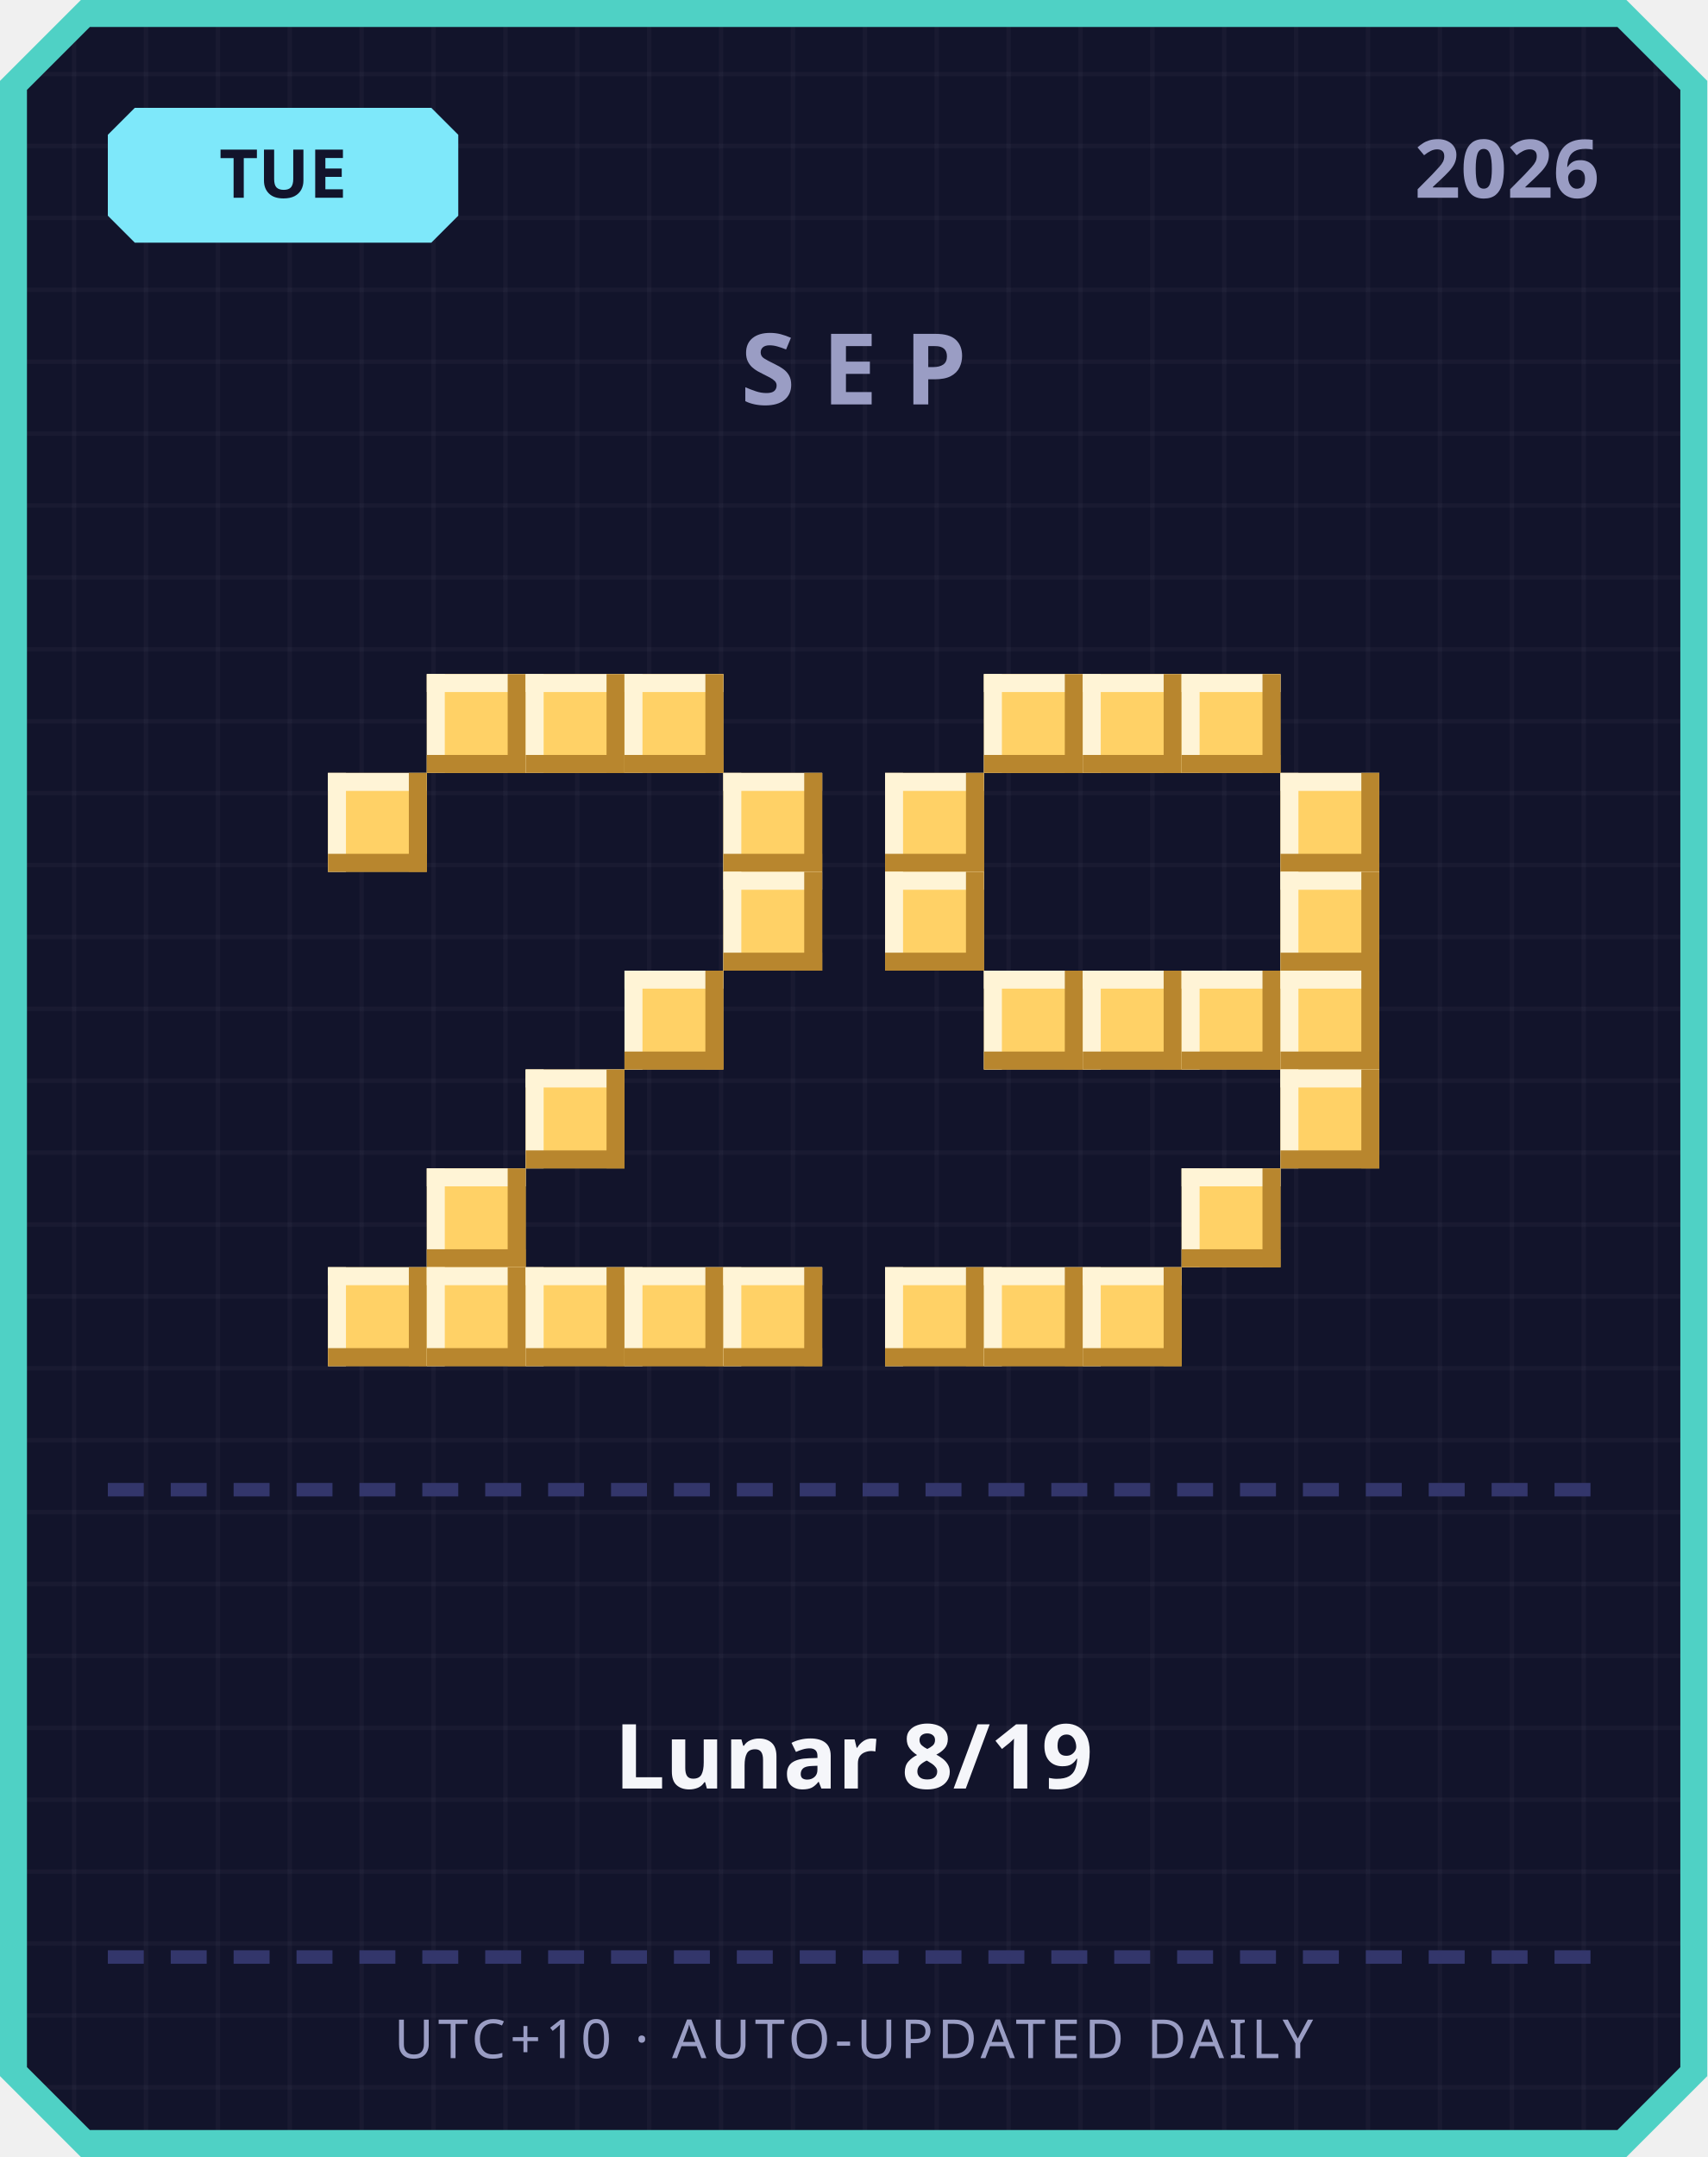
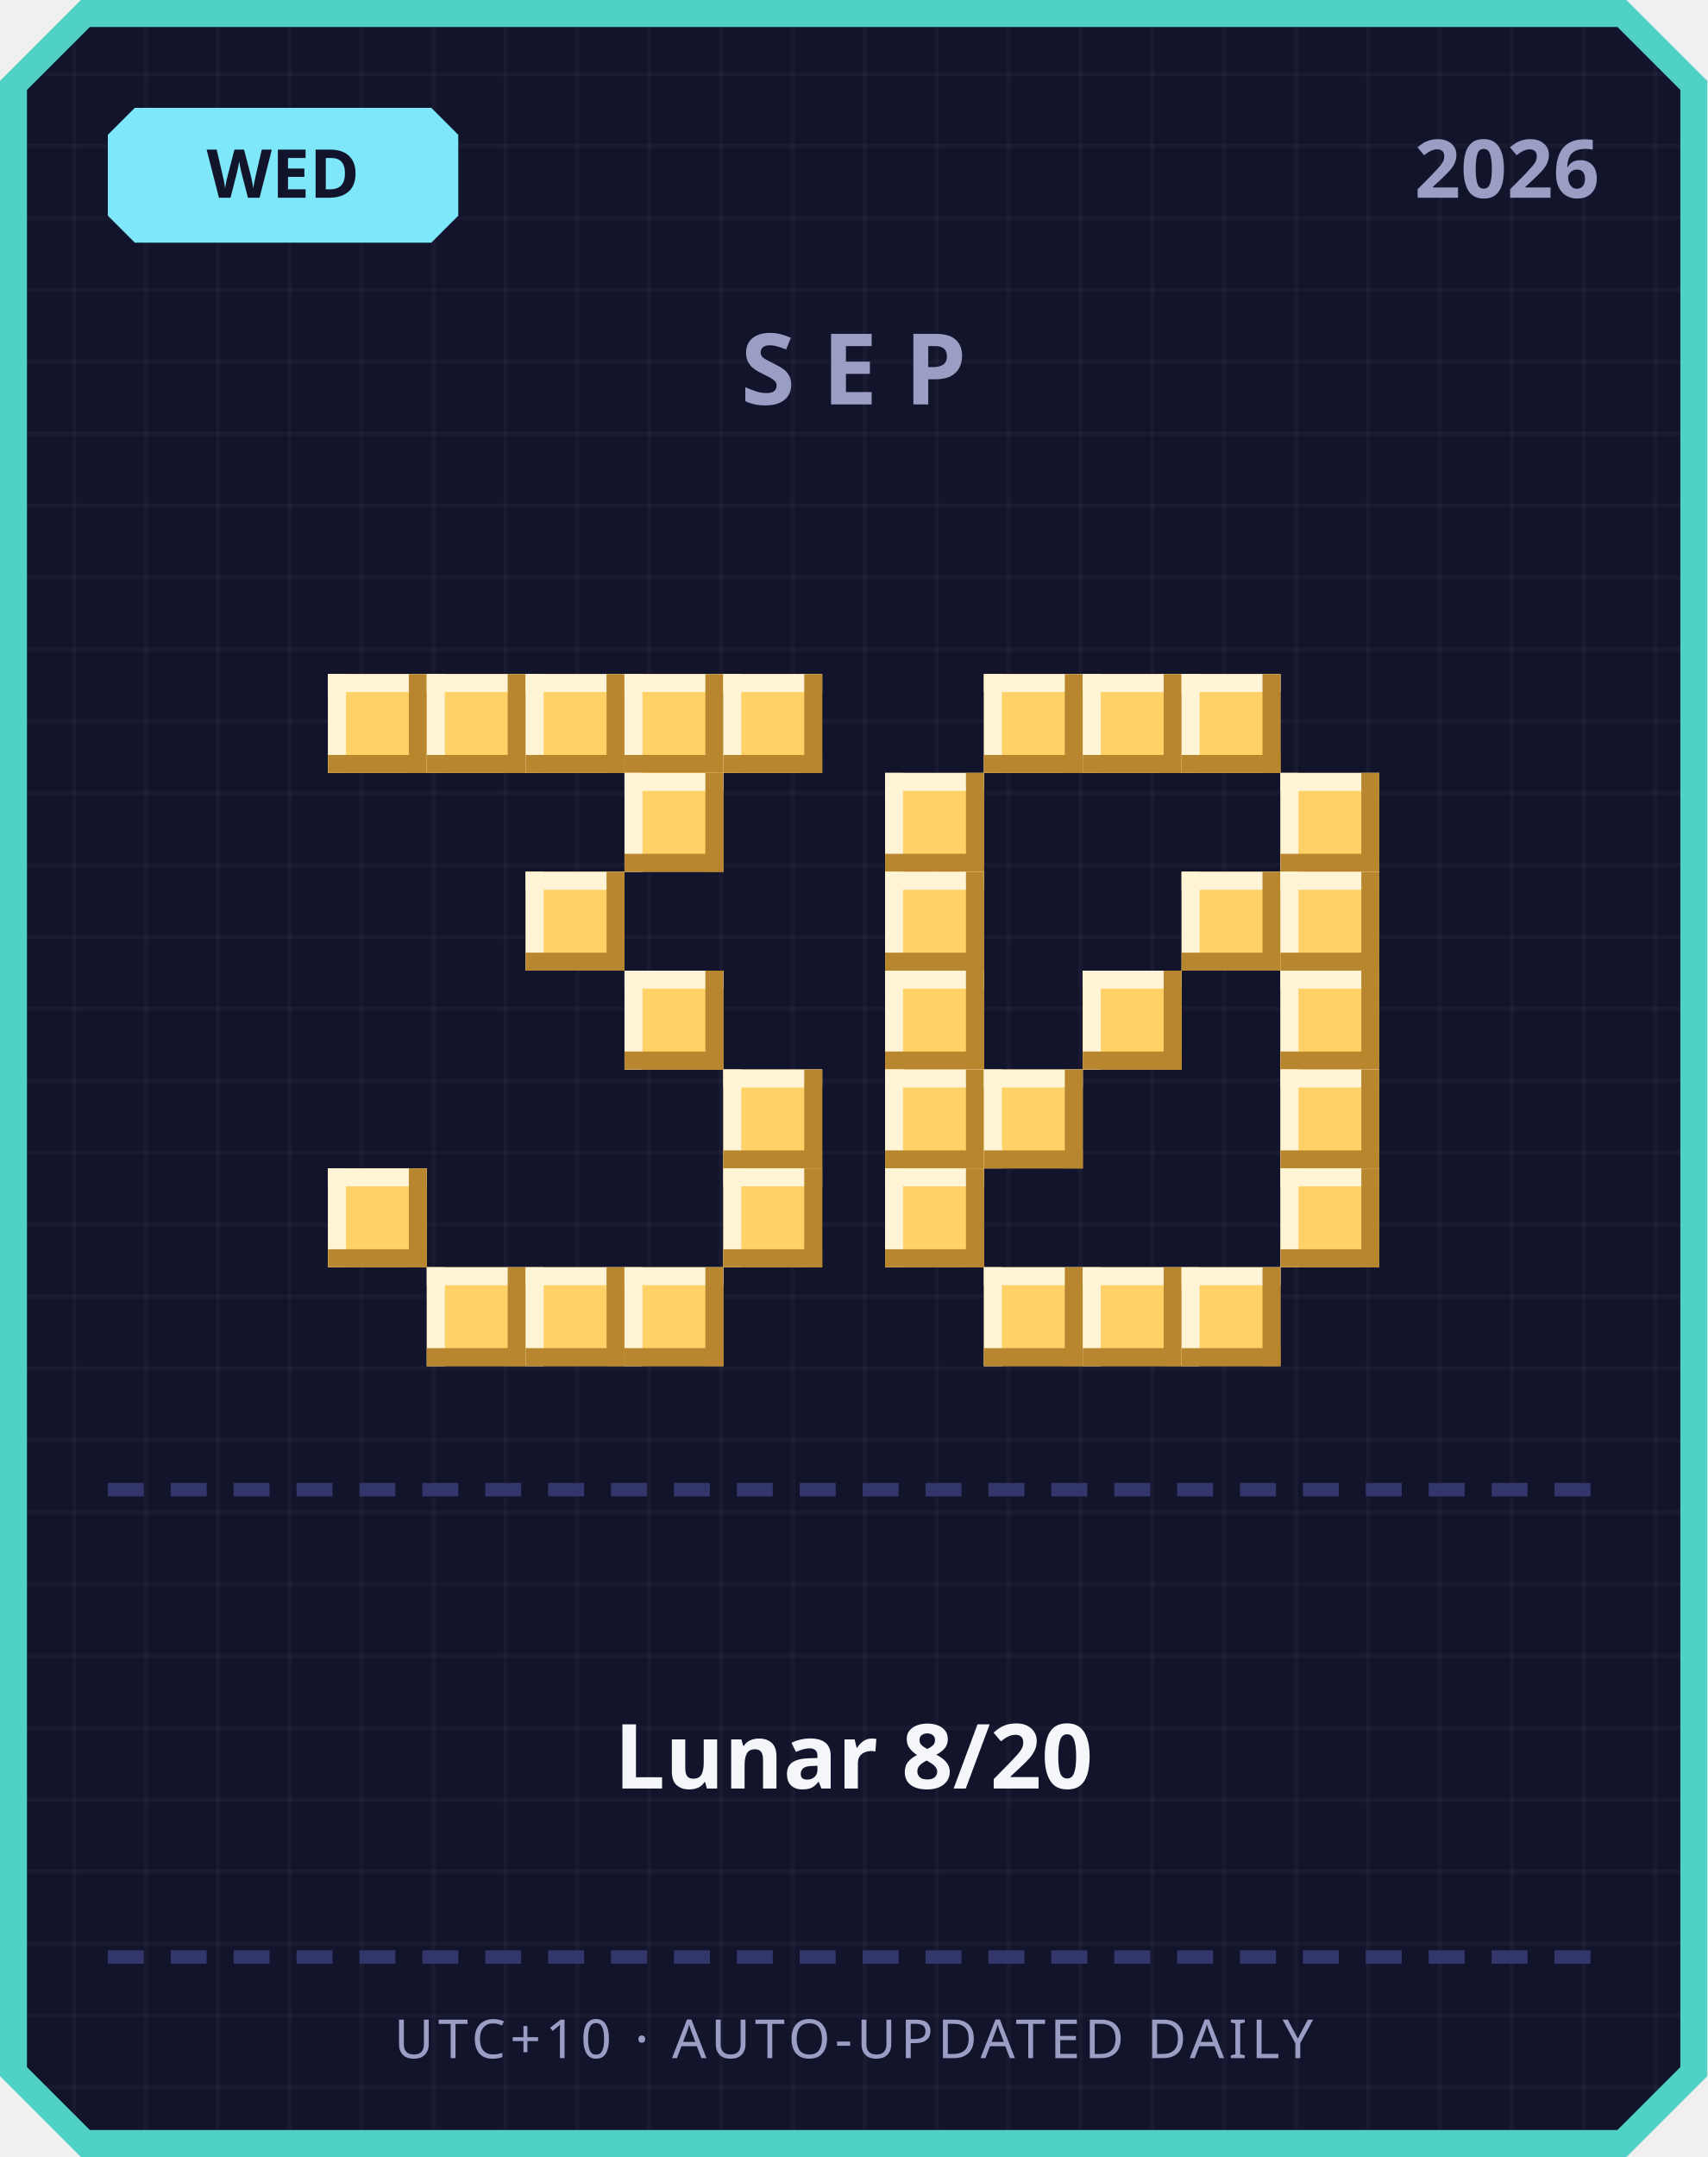
<svg xmlns="http://www.w3.org/2000/svg" width="380" height="480" viewBox="0 0 380 480">
  <defs>
    <pattern id="grid" width="16" height="16" patternUnits="userSpaceOnUse">
      <rect width="16" height="16" fill="#12142b" />
      <rect width="1" height="16" fill="#ffffff" opacity="0.03" />
      <rect width="16" height="1" fill="#ffffff" opacity="0.03" />
    </pattern>
  </defs>
  <path d="M 18,0 L 362,0 L 380,18 L 380,462 L 362,480 L 18,480 L 0,462 L 0,18 Z" fill="#4fd1c5" />
  <path d="M 20,6 L 360,6 L 374,20 L 374,460 L 360,474 L 20,474 L 6,460 L 6,20 Z" fill="url(#grid)" />
  <path d="M 30,24 L 96,24 L 102,30 L 102,48 L 96,54 L 30,54 L 24,48 L 24,30 Z" fill="#7ee8fa" />
-   <text x="63" y="44" text-anchor="middle" font-family="'Segoe UI', sans-serif" font-size="15" font-weight="700" fill="#12142b">TUE</text>
+   <text x="63" y="44" text-anchor="middle" font-family="'Segoe UI', sans-serif" font-size="15" font-weight="700" fill="#12142b">WED</text>
  <text x="356" y="44" text-anchor="end" font-family="'Segoe UI', sans-serif" font-size="18" font-weight="700" fill="#9a9dc4">2026</text>
  <text x="190" y="90" text-anchor="middle" font-family="'Segoe UI', sans-serif" font-size="22" font-weight="700" letter-spacing="6" fill="#9a9dc4">SEP</text>
+   <rect x="73" y="150" width="22" height="22" fill="#ffd166" />
+   <rect x="73" y="150" width="22" height="4" fill="#fff4d6" />
+   <rect x="73" y="150" width="4" height="22" fill="#fff4d6" />
+   <rect x="73" y="168" width="22" height="4" fill="#b8862e" />
+   <rect x="91" y="150" width="4" height="22" fill="#b8862e" />
  <rect x="95" y="150" width="22" height="22" fill="#ffd166" />
  <rect x="95" y="150" width="22" height="4" fill="#fff4d6" />
  <rect x="95" y="150" width="4" height="22" fill="#fff4d6" />
  <rect x="95" y="168" width="22" height="4" fill="#b8862e" />
  <rect x="113" y="150" width="4" height="22" fill="#b8862e" />
  <rect x="117" y="150" width="22" height="22" fill="#ffd166" />
  <rect x="117" y="150" width="22" height="4" fill="#fff4d6" />
  <rect x="117" y="150" width="4" height="22" fill="#fff4d6" />
  <rect x="117" y="168" width="22" height="4" fill="#b8862e" />
  <rect x="135" y="150" width="4" height="22" fill="#b8862e" />
  <rect x="139" y="150" width="22" height="22" fill="#ffd166" />
  <rect x="139" y="150" width="22" height="4" fill="#fff4d6" />
  <rect x="139" y="150" width="4" height="22" fill="#fff4d6" />
  <rect x="139" y="168" width="22" height="4" fill="#b8862e" />
  <rect x="157" y="150" width="4" height="22" fill="#b8862e" />
-   <rect x="73" y="172" width="22" height="22" fill="#ffd166" />
-   <rect x="73" y="172" width="22" height="4" fill="#fff4d6" />
-   <rect x="73" y="172" width="4" height="22" fill="#fff4d6" />
-   <rect x="73" y="190" width="22" height="4" fill="#b8862e" />
-   <rect x="91" y="172" width="4" height="22" fill="#b8862e" />
-   <rect x="161" y="172" width="22" height="22" fill="#ffd166" />
-   <rect x="161" y="172" width="22" height="4" fill="#fff4d6" />
-   <rect x="161" y="172" width="4" height="22" fill="#fff4d6" />
-   <rect x="161" y="190" width="22" height="4" fill="#b8862e" />
-   <rect x="179" y="172" width="4" height="22" fill="#b8862e" />
-   <rect x="161" y="194" width="22" height="22" fill="#ffd166" />
-   <rect x="161" y="194" width="22" height="4" fill="#fff4d6" />
-   <rect x="161" y="194" width="4" height="22" fill="#fff4d6" />
-   <rect x="161" y="212" width="22" height="4" fill="#b8862e" />
-   <rect x="179" y="194" width="4" height="22" fill="#b8862e" />
+   <rect x="161" y="150" width="22" height="22" fill="#ffd166" />
+   <rect x="161" y="150" width="22" height="4" fill="#fff4d6" />
+   <rect x="161" y="150" width="4" height="22" fill="#fff4d6" />
+   <rect x="161" y="168" width="22" height="4" fill="#b8862e" />
+   <rect x="179" y="150" width="4" height="22" fill="#b8862e" />
+   <rect x="139" y="172" width="22" height="22" fill="#ffd166" />
+   <rect x="139" y="172" width="22" height="4" fill="#fff4d6" />
+   <rect x="139" y="172" width="4" height="22" fill="#fff4d6" />
+   <rect x="139" y="190" width="22" height="4" fill="#b8862e" />
+   <rect x="157" y="172" width="4" height="22" fill="#b8862e" />
+   <rect x="117" y="194" width="22" height="22" fill="#ffd166" />
+   <rect x="117" y="194" width="22" height="4" fill="#fff4d6" />
+   <rect x="117" y="194" width="4" height="22" fill="#fff4d6" />
+   <rect x="117" y="212" width="22" height="4" fill="#b8862e" />
+   <rect x="135" y="194" width="4" height="22" fill="#b8862e" />
  <rect x="139" y="216" width="22" height="22" fill="#ffd166" />
  <rect x="139" y="216" width="22" height="4" fill="#fff4d6" />
  <rect x="139" y="216" width="4" height="22" fill="#fff4d6" />
  <rect x="139" y="234" width="22" height="4" fill="#b8862e" />
  <rect x="157" y="216" width="4" height="22" fill="#b8862e" />
-   <rect x="117" y="238" width="22" height="22" fill="#ffd166" />
-   <rect x="117" y="238" width="22" height="4" fill="#fff4d6" />
-   <rect x="117" y="238" width="4" height="22" fill="#fff4d6" />
-   <rect x="117" y="256" width="22" height="4" fill="#b8862e" />
-   <rect x="135" y="238" width="4" height="22" fill="#b8862e" />
-   <rect x="95" y="260" width="22" height="22" fill="#ffd166" />
-   <rect x="95" y="260" width="22" height="4" fill="#fff4d6" />
-   <rect x="95" y="260" width="4" height="22" fill="#fff4d6" />
-   <rect x="95" y="278" width="22" height="4" fill="#b8862e" />
-   <rect x="113" y="260" width="4" height="22" fill="#b8862e" />
-   <rect x="73" y="282" width="22" height="22" fill="#ffd166" />
-   <rect x="73" y="282" width="22" height="4" fill="#fff4d6" />
-   <rect x="73" y="282" width="4" height="22" fill="#fff4d6" />
-   <rect x="73" y="300" width="22" height="4" fill="#b8862e" />
-   <rect x="91" y="282" width="4" height="22" fill="#b8862e" />
+   <rect x="161" y="238" width="22" height="22" fill="#ffd166" />
+   <rect x="161" y="238" width="22" height="4" fill="#fff4d6" />
+   <rect x="161" y="238" width="4" height="22" fill="#fff4d6" />
+   <rect x="161" y="256" width="22" height="4" fill="#b8862e" />
+   <rect x="179" y="238" width="4" height="22" fill="#b8862e" />
+   <rect x="73" y="260" width="22" height="22" fill="#ffd166" />
+   <rect x="73" y="260" width="22" height="4" fill="#fff4d6" />
+   <rect x="73" y="260" width="4" height="22" fill="#fff4d6" />
+   <rect x="73" y="278" width="22" height="4" fill="#b8862e" />
+   <rect x="91" y="260" width="4" height="22" fill="#b8862e" />
+   <rect x="161" y="260" width="22" height="22" fill="#ffd166" />
+   <rect x="161" y="260" width="22" height="4" fill="#fff4d6" />
+   <rect x="161" y="260" width="4" height="22" fill="#fff4d6" />
+   <rect x="161" y="278" width="22" height="4" fill="#b8862e" />
+   <rect x="179" y="260" width="4" height="22" fill="#b8862e" />
  <rect x="95" y="282" width="22" height="22" fill="#ffd166" />
  <rect x="95" y="282" width="22" height="4" fill="#fff4d6" />
  <rect x="95" y="282" width="4" height="22" fill="#fff4d6" />
  <rect x="95" y="300" width="22" height="4" fill="#b8862e" />
  <rect x="113" y="282" width="4" height="22" fill="#b8862e" />
  <rect x="117" y="282" width="22" height="22" fill="#ffd166" />
  <rect x="117" y="282" width="22" height="4" fill="#fff4d6" />
  <rect x="117" y="282" width="4" height="22" fill="#fff4d6" />
  <rect x="117" y="300" width="22" height="4" fill="#b8862e" />
  <rect x="135" y="282" width="4" height="22" fill="#b8862e" />
  <rect x="139" y="282" width="22" height="22" fill="#ffd166" />
  <rect x="139" y="282" width="22" height="4" fill="#fff4d6" />
  <rect x="139" y="282" width="4" height="22" fill="#fff4d6" />
  <rect x="139" y="300" width="22" height="4" fill="#b8862e" />
  <rect x="157" y="282" width="4" height="22" fill="#b8862e" />
-   <rect x="161" y="282" width="22" height="22" fill="#ffd166" />
-   <rect x="161" y="282" width="22" height="4" fill="#fff4d6" />
-   <rect x="161" y="282" width="4" height="22" fill="#fff4d6" />
-   <rect x="161" y="300" width="22" height="4" fill="#b8862e" />
-   <rect x="179" y="282" width="4" height="22" fill="#b8862e" />
  <rect x="219" y="150" width="22" height="22" fill="#ffd166" />
  <rect x="219" y="150" width="22" height="4" fill="#fff4d6" />
  <rect x="219" y="150" width="4" height="22" fill="#fff4d6" />
  <rect x="219" y="168" width="22" height="4" fill="#b8862e" />
  <rect x="237" y="150" width="4" height="22" fill="#b8862e" />
  <rect x="241" y="150" width="22" height="22" fill="#ffd166" />
  <rect x="241" y="150" width="22" height="4" fill="#fff4d6" />
  <rect x="241" y="150" width="4" height="22" fill="#fff4d6" />
  <rect x="241" y="168" width="22" height="4" fill="#b8862e" />
  <rect x="259" y="150" width="4" height="22" fill="#b8862e" />
  <rect x="263" y="150" width="22" height="22" fill="#ffd166" />
  <rect x="263" y="150" width="22" height="4" fill="#fff4d6" />
  <rect x="263" y="150" width="4" height="22" fill="#fff4d6" />
  <rect x="263" y="168" width="22" height="4" fill="#b8862e" />
  <rect x="281" y="150" width="4" height="22" fill="#b8862e" />
  <rect x="197" y="172" width="22" height="22" fill="#ffd166" />
  <rect x="197" y="172" width="22" height="4" fill="#fff4d6" />
  <rect x="197" y="172" width="4" height="22" fill="#fff4d6" />
  <rect x="197" y="190" width="22" height="4" fill="#b8862e" />
  <rect x="215" y="172" width="4" height="22" fill="#b8862e" />
  <rect x="285" y="172" width="22" height="22" fill="#ffd166" />
  <rect x="285" y="172" width="22" height="4" fill="#fff4d6" />
  <rect x="285" y="172" width="4" height="22" fill="#fff4d6" />
  <rect x="285" y="190" width="22" height="4" fill="#b8862e" />
  <rect x="303" y="172" width="4" height="22" fill="#b8862e" />
  <rect x="197" y="194" width="22" height="22" fill="#ffd166" />
  <rect x="197" y="194" width="22" height="4" fill="#fff4d6" />
  <rect x="197" y="194" width="4" height="22" fill="#fff4d6" />
  <rect x="197" y="212" width="22" height="4" fill="#b8862e" />
  <rect x="215" y="194" width="4" height="22" fill="#b8862e" />
+   <rect x="263" y="194" width="22" height="22" fill="#ffd166" />
+   <rect x="263" y="194" width="22" height="4" fill="#fff4d6" />
+   <rect x="263" y="194" width="4" height="22" fill="#fff4d6" />
+   <rect x="263" y="212" width="22" height="4" fill="#b8862e" />
+   <rect x="281" y="194" width="4" height="22" fill="#b8862e" />
  <rect x="285" y="194" width="22" height="22" fill="#ffd166" />
  <rect x="285" y="194" width="22" height="4" fill="#fff4d6" />
  <rect x="285" y="194" width="4" height="22" fill="#fff4d6" />
  <rect x="285" y="212" width="22" height="4" fill="#b8862e" />
  <rect x="303" y="194" width="4" height="22" fill="#b8862e" />
-   <rect x="219" y="216" width="22" height="22" fill="#ffd166" />
-   <rect x="219" y="216" width="22" height="4" fill="#fff4d6" />
-   <rect x="219" y="216" width="4" height="22" fill="#fff4d6" />
-   <rect x="219" y="234" width="22" height="4" fill="#b8862e" />
-   <rect x="237" y="216" width="4" height="22" fill="#b8862e" />
+   <rect x="197" y="216" width="22" height="22" fill="#ffd166" />
+   <rect x="197" y="216" width="22" height="4" fill="#fff4d6" />
+   <rect x="197" y="216" width="4" height="22" fill="#fff4d6" />
+   <rect x="197" y="234" width="22" height="4" fill="#b8862e" />
+   <rect x="215" y="216" width="4" height="22" fill="#b8862e" />
  <rect x="241" y="216" width="22" height="22" fill="#ffd166" />
  <rect x="241" y="216" width="22" height="4" fill="#fff4d6" />
  <rect x="241" y="216" width="4" height="22" fill="#fff4d6" />
  <rect x="241" y="234" width="22" height="4" fill="#b8862e" />
  <rect x="259" y="216" width="4" height="22" fill="#b8862e" />
-   <rect x="263" y="216" width="22" height="22" fill="#ffd166" />
-   <rect x="263" y="216" width="22" height="4" fill="#fff4d6" />
-   <rect x="263" y="216" width="4" height="22" fill="#fff4d6" />
-   <rect x="263" y="234" width="22" height="4" fill="#b8862e" />
-   <rect x="281" y="216" width="4" height="22" fill="#b8862e" />
  <rect x="285" y="216" width="22" height="22" fill="#ffd166" />
  <rect x="285" y="216" width="22" height="4" fill="#fff4d6" />
  <rect x="285" y="216" width="4" height="22" fill="#fff4d6" />
  <rect x="285" y="234" width="22" height="4" fill="#b8862e" />
  <rect x="303" y="216" width="4" height="22" fill="#b8862e" />
+   <rect x="197" y="238" width="22" height="22" fill="#ffd166" />
+   <rect x="197" y="238" width="22" height="4" fill="#fff4d6" />
+   <rect x="197" y="238" width="4" height="22" fill="#fff4d6" />
+   <rect x="197" y="256" width="22" height="4" fill="#b8862e" />
+   <rect x="215" y="238" width="4" height="22" fill="#b8862e" />
+   <rect x="219" y="238" width="22" height="22" fill="#ffd166" />
+   <rect x="219" y="238" width="22" height="4" fill="#fff4d6" />
+   <rect x="219" y="238" width="4" height="22" fill="#fff4d6" />
+   <rect x="219" y="256" width="22" height="4" fill="#b8862e" />
+   <rect x="237" y="238" width="4" height="22" fill="#b8862e" />
  <rect x="285" y="238" width="22" height="22" fill="#ffd166" />
  <rect x="285" y="238" width="22" height="4" fill="#fff4d6" />
  <rect x="285" y="238" width="4" height="22" fill="#fff4d6" />
  <rect x="285" y="256" width="22" height="4" fill="#b8862e" />
  <rect x="303" y="238" width="4" height="22" fill="#b8862e" />
-   <rect x="263" y="260" width="22" height="22" fill="#ffd166" />
-   <rect x="263" y="260" width="22" height="4" fill="#fff4d6" />
-   <rect x="263" y="260" width="4" height="22" fill="#fff4d6" />
-   <rect x="263" y="278" width="22" height="4" fill="#b8862e" />
-   <rect x="281" y="260" width="4" height="22" fill="#b8862e" />
-   <rect x="197" y="282" width="22" height="22" fill="#ffd166" />
-   <rect x="197" y="282" width="22" height="4" fill="#fff4d6" />
-   <rect x="197" y="282" width="4" height="22" fill="#fff4d6" />
-   <rect x="197" y="300" width="22" height="4" fill="#b8862e" />
-   <rect x="215" y="282" width="4" height="22" fill="#b8862e" />
+   <rect x="197" y="260" width="22" height="22" fill="#ffd166" />
+   <rect x="197" y="260" width="22" height="4" fill="#fff4d6" />
+   <rect x="197" y="260" width="4" height="22" fill="#fff4d6" />
+   <rect x="197" y="278" width="22" height="4" fill="#b8862e" />
+   <rect x="215" y="260" width="4" height="22" fill="#b8862e" />
+   <rect x="285" y="260" width="22" height="22" fill="#ffd166" />
+   <rect x="285" y="260" width="22" height="4" fill="#fff4d6" />
+   <rect x="285" y="260" width="4" height="22" fill="#fff4d6" />
+   <rect x="285" y="278" width="22" height="4" fill="#b8862e" />
+   <rect x="303" y="260" width="4" height="22" fill="#b8862e" />
  <rect x="219" y="282" width="22" height="22" fill="#ffd166" />
  <rect x="219" y="282" width="22" height="4" fill="#fff4d6" />
  <rect x="219" y="282" width="4" height="22" fill="#fff4d6" />
  <rect x="219" y="300" width="22" height="4" fill="#b8862e" />
  <rect x="237" y="282" width="4" height="22" fill="#b8862e" />
  <rect x="241" y="282" width="22" height="22" fill="#ffd166" />
  <rect x="241" y="282" width="22" height="4" fill="#fff4d6" />
  <rect x="241" y="282" width="4" height="22" fill="#fff4d6" />
  <rect x="241" y="300" width="22" height="4" fill="#b8862e" />
  <rect x="259" y="282" width="4" height="22" fill="#b8862e" />
+   <rect x="263" y="282" width="22" height="22" fill="#ffd166" />
+   <rect x="263" y="282" width="22" height="4" fill="#fff4d6" />
+   <rect x="263" y="282" width="4" height="22" fill="#fff4d6" />
+   <rect x="263" y="300" width="22" height="4" fill="#b8862e" />
+   <rect x="281" y="282" width="4" height="22" fill="#b8862e" />
  <rect x="24" y="330" width="8" height="3" fill="#33366b" />
  <rect x="38" y="330" width="8" height="3" fill="#33366b" />
  <rect x="52" y="330" width="8" height="3" fill="#33366b" />
  <rect x="66" y="330" width="8" height="3" fill="#33366b" />
  <rect x="80" y="330" width="8" height="3" fill="#33366b" />
  <rect x="94" y="330" width="8" height="3" fill="#33366b" />
  <rect x="108" y="330" width="8" height="3" fill="#33366b" />
  <rect x="122" y="330" width="8" height="3" fill="#33366b" />
  <rect x="136" y="330" width="8" height="3" fill="#33366b" />
  <rect x="150" y="330" width="8" height="3" fill="#33366b" />
  <rect x="164" y="330" width="8" height="3" fill="#33366b" />
  <rect x="178" y="330" width="8" height="3" fill="#33366b" />
  <rect x="192" y="330" width="8" height="3" fill="#33366b" />
  <rect x="206" y="330" width="8" height="3" fill="#33366b" />
  <rect x="220" y="330" width="8" height="3" fill="#33366b" />
  <rect x="234" y="330" width="8" height="3" fill="#33366b" />
  <rect x="248" y="330" width="8" height="3" fill="#33366b" />
  <rect x="262" y="330" width="8" height="3" fill="#33366b" />
  <rect x="276" y="330" width="8" height="3" fill="#33366b" />
  <rect x="290" y="330" width="8" height="3" fill="#33366b" />
  <rect x="304" y="330" width="8" height="3" fill="#33366b" />
  <rect x="318" y="330" width="8" height="3" fill="#33366b" />
  <rect x="332" y="330" width="8" height="3" fill="#33366b" />
  <rect x="346" y="330" width="8" height="3" fill="#33366b" />
-   <text x="190" y="398" text-anchor="middle" font-family="'Segoe UI', 'Microsoft JhengHei', sans-serif" font-size="20" font-weight="700" fill="#f5f6fa">Lunar 8/19</text>
+   <text x="190" y="398" text-anchor="middle" font-family="'Segoe UI', 'Microsoft JhengHei', sans-serif" font-size="20" font-weight="700" fill="#f5f6fa">Lunar 8/20</text>
  <rect x="24" y="434" width="8" height="3" fill="#33366b" />
  <rect x="38" y="434" width="8" height="3" fill="#33366b" />
  <rect x="52" y="434" width="8" height="3" fill="#33366b" />
  <rect x="66" y="434" width="8" height="3" fill="#33366b" />
  <rect x="80" y="434" width="8" height="3" fill="#33366b" />
  <rect x="94" y="434" width="8" height="3" fill="#33366b" />
  <rect x="108" y="434" width="8" height="3" fill="#33366b" />
  <rect x="122" y="434" width="8" height="3" fill="#33366b" />
  <rect x="136" y="434" width="8" height="3" fill="#33366b" />
  <rect x="150" y="434" width="8" height="3" fill="#33366b" />
  <rect x="164" y="434" width="8" height="3" fill="#33366b" />
  <rect x="178" y="434" width="8" height="3" fill="#33366b" />
  <rect x="192" y="434" width="8" height="3" fill="#33366b" />
  <rect x="206" y="434" width="8" height="3" fill="#33366b" />
  <rect x="220" y="434" width="8" height="3" fill="#33366b" />
  <rect x="234" y="434" width="8" height="3" fill="#33366b" />
  <rect x="248" y="434" width="8" height="3" fill="#33366b" />
  <rect x="262" y="434" width="8" height="3" fill="#33366b" />
  <rect x="276" y="434" width="8" height="3" fill="#33366b" />
  <rect x="290" y="434" width="8" height="3" fill="#33366b" />
  <rect x="304" y="434" width="8" height="3" fill="#33366b" />
  <rect x="318" y="434" width="8" height="3" fill="#33366b" />
  <rect x="332" y="434" width="8" height="3" fill="#33366b" />
  <rect x="346" y="434" width="8" height="3" fill="#33366b" />
  <text x="190" y="458" text-anchor="middle" font-family="'Segoe UI', sans-serif" font-size="12" letter-spacing="1" fill="#9a9dc4">UTC+10 · AUTO-UPDATED DAILY</text>
</svg>
